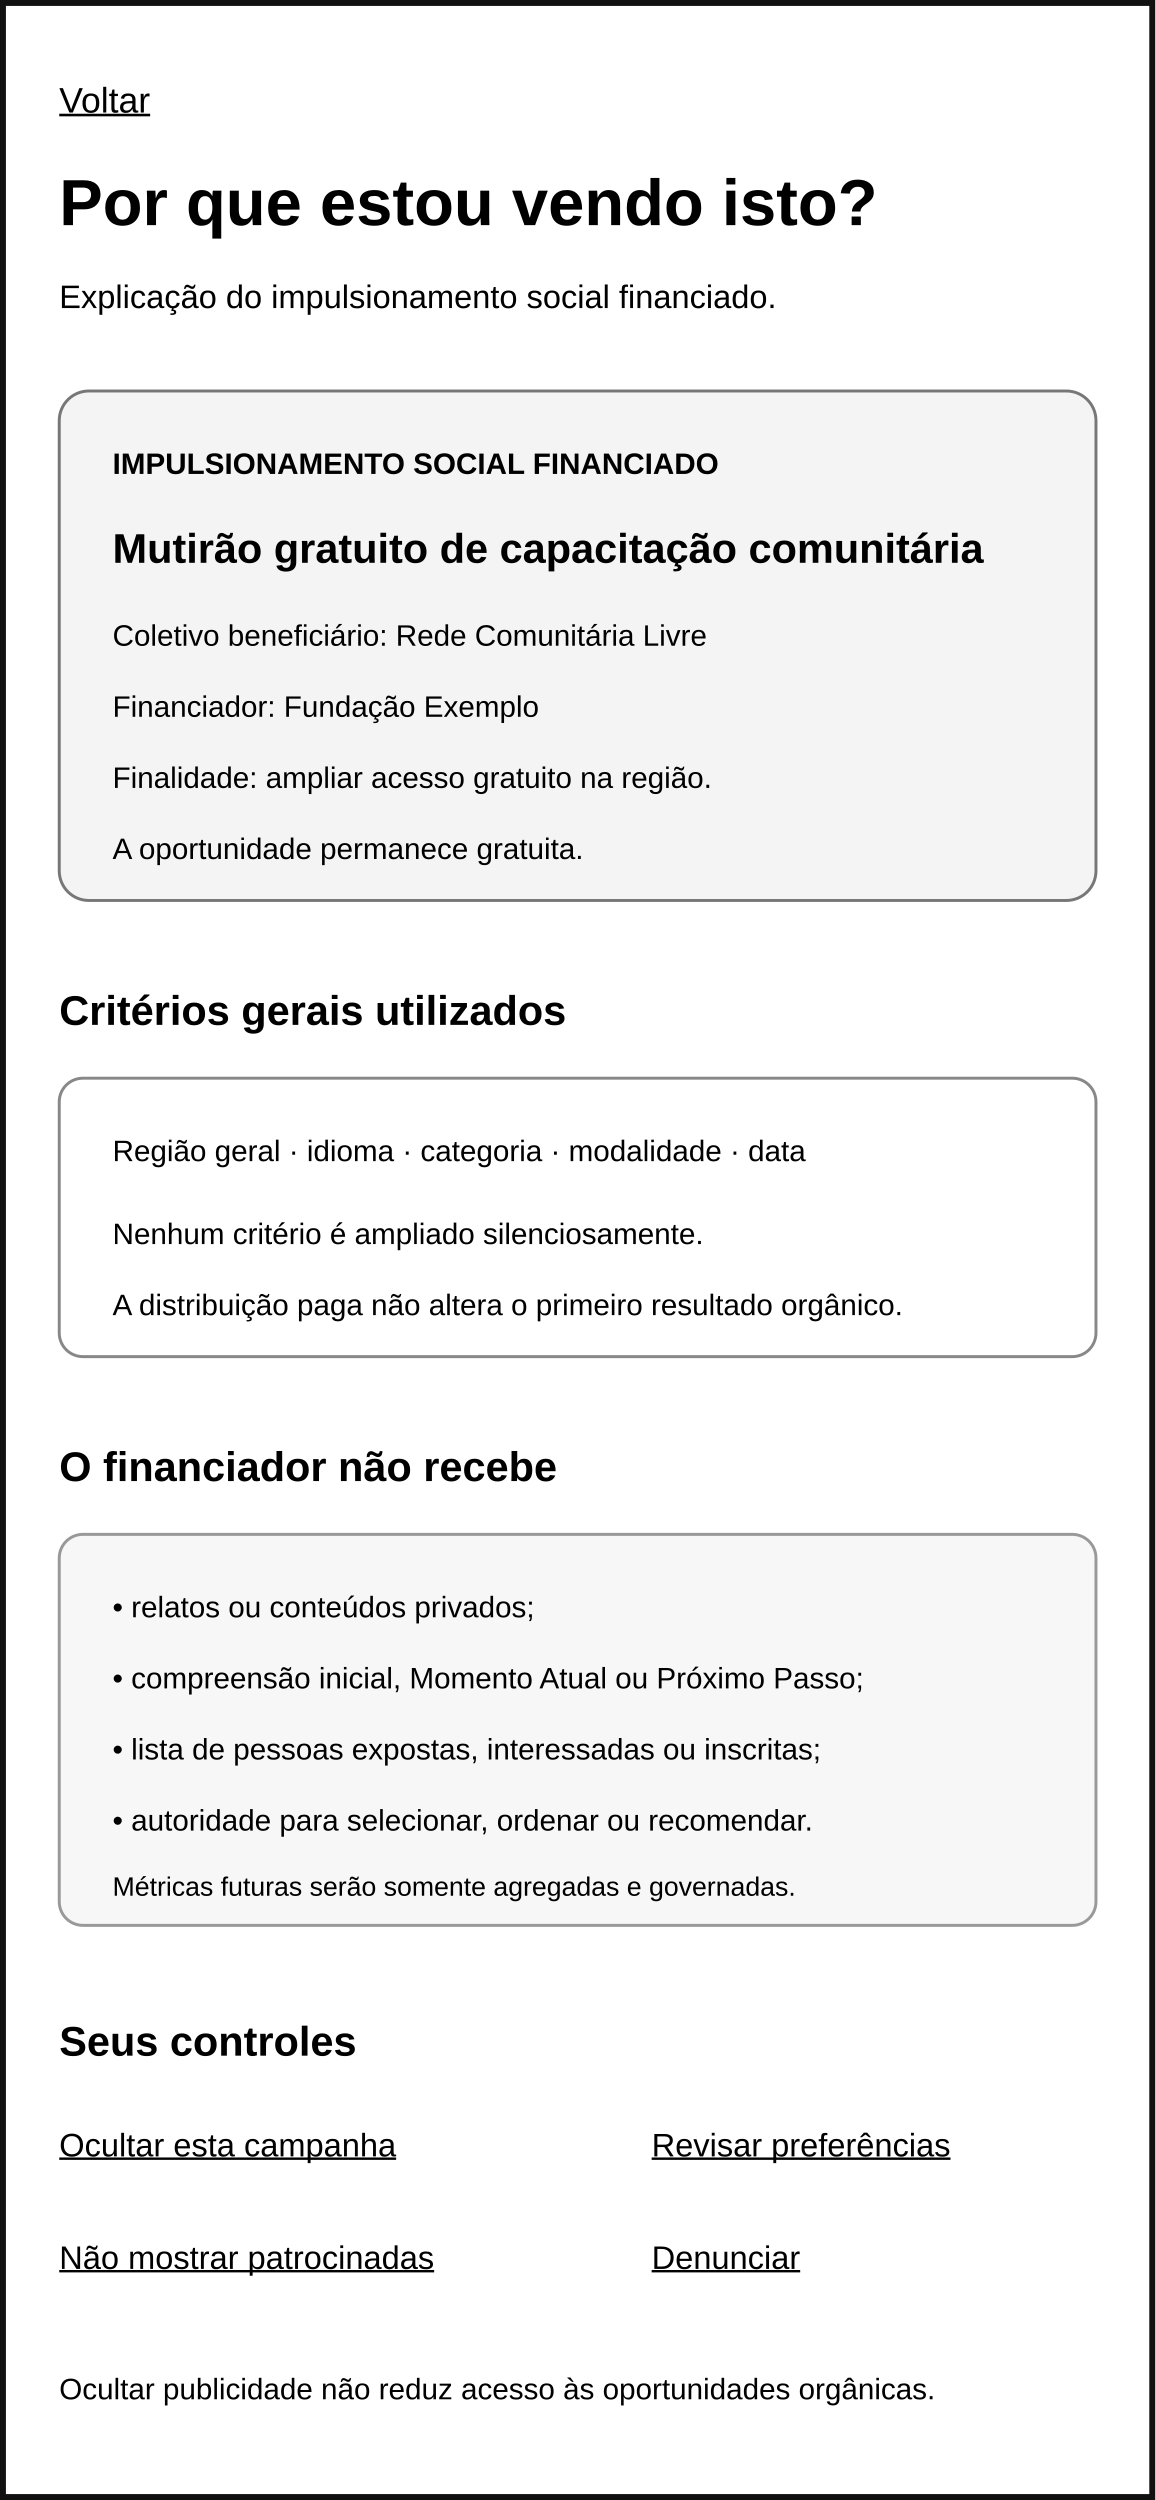
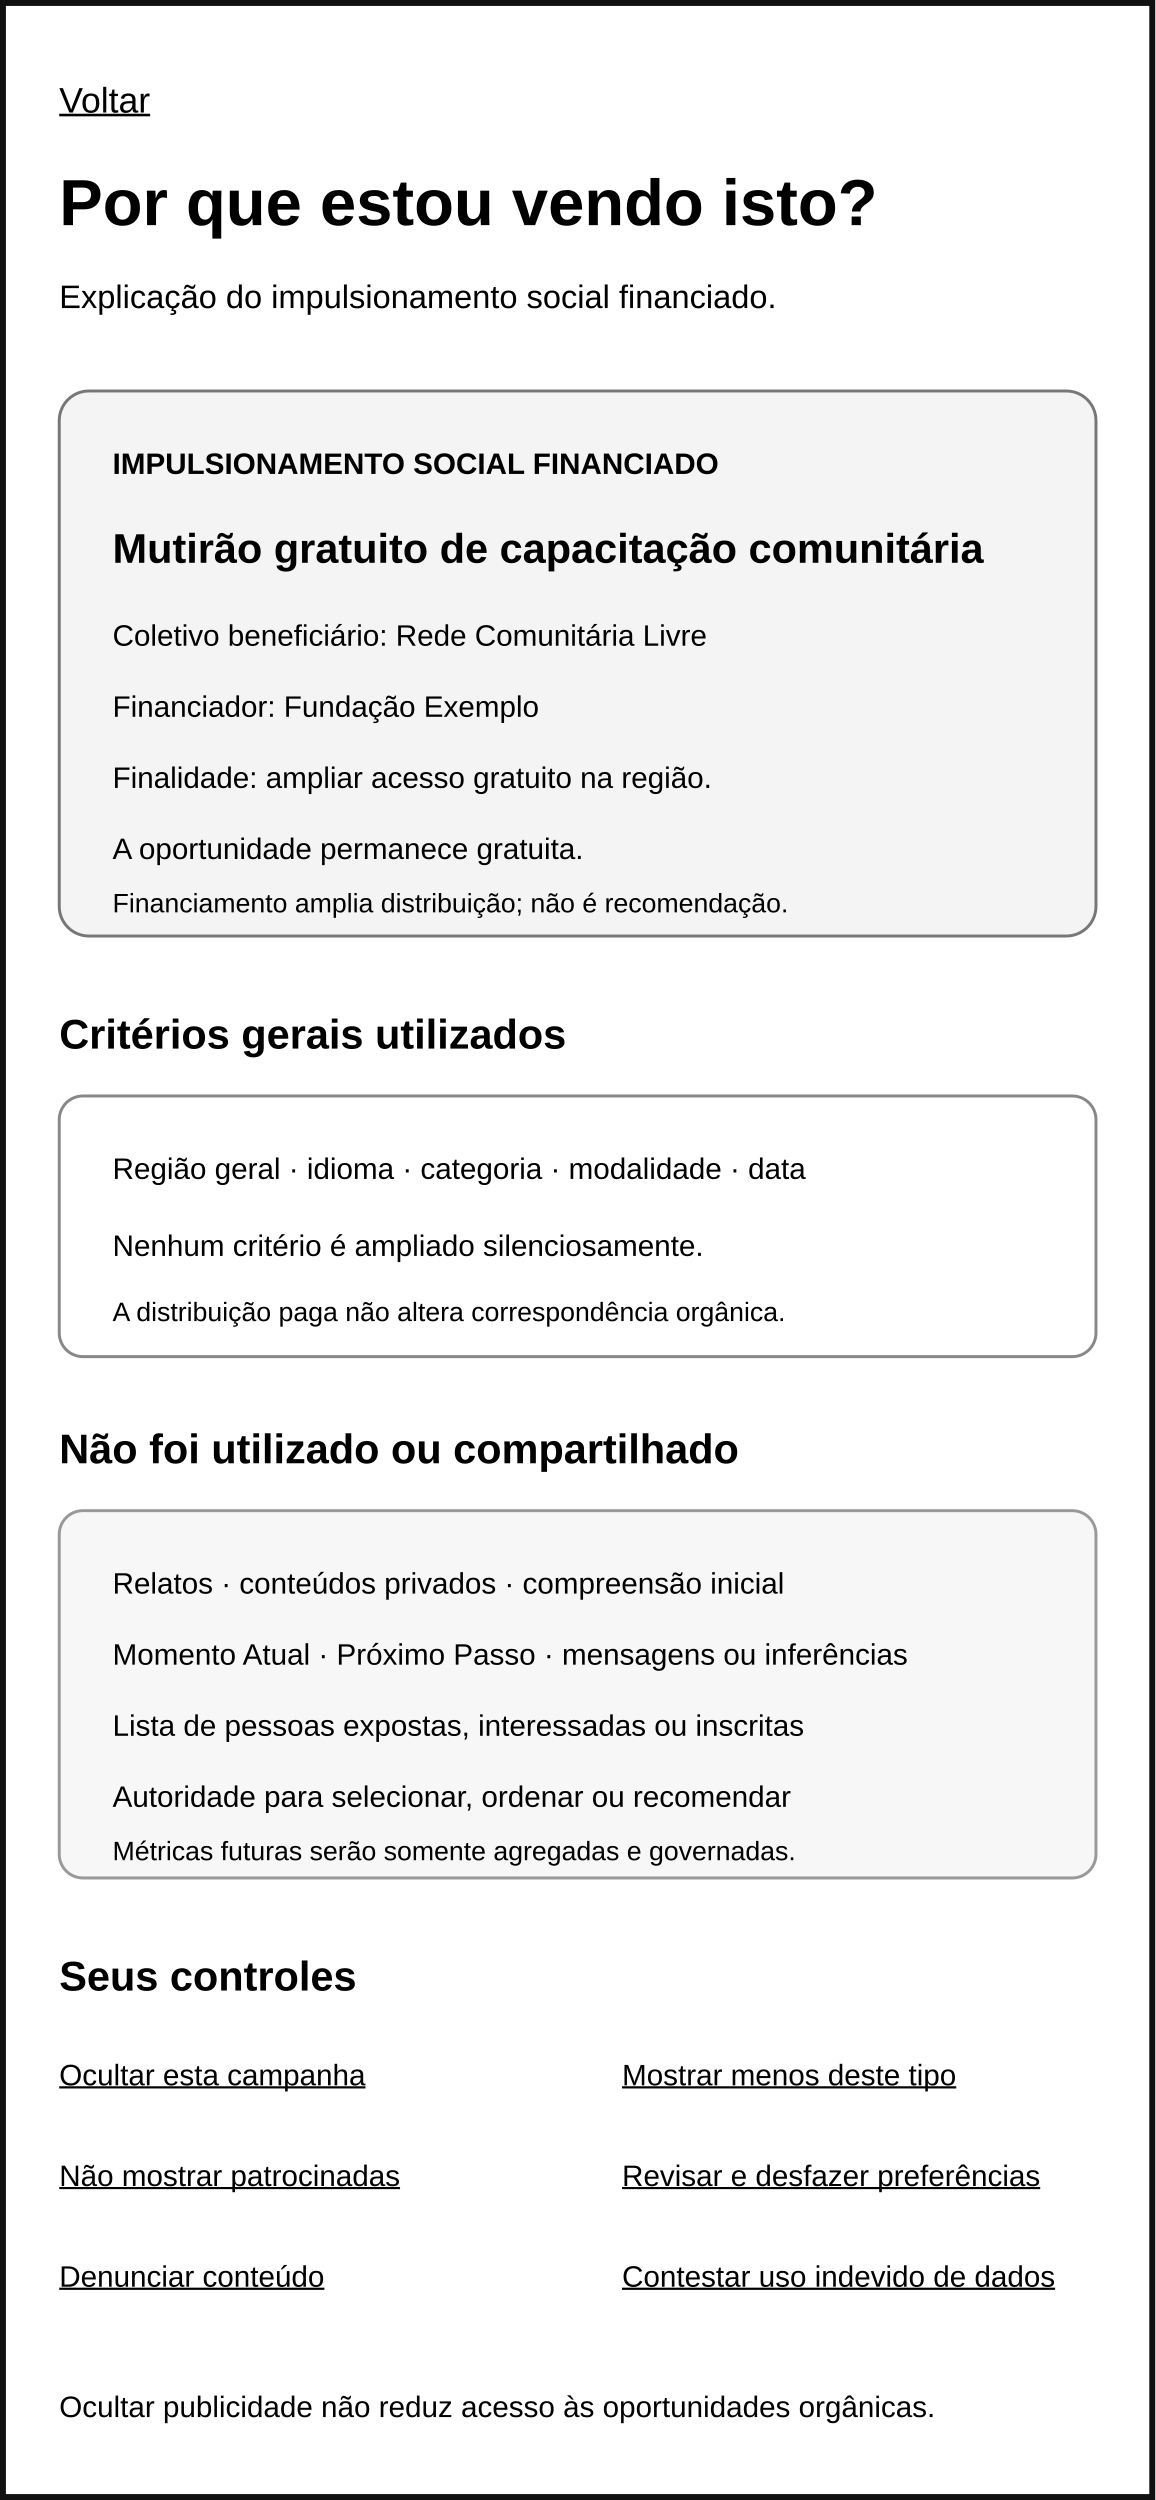
<svg xmlns="http://www.w3.org/2000/svg" width="390" height="844" viewBox="0 0 390 844" role="img" aria-labelledby="title desc">
  <rect width="390" height="844" fill="#ffffff" />
  <rect x="1" y="1" width="388" height="842" fill="none" stroke="#111111" stroke-width="2" />
  <text x="20" y="38" font-family="Arial, sans-serif" font-size="12" text-decoration="underline">Voltar</text>
  <text x="20" y="76" font-family="Arial, sans-serif" font-size="22" font-weight="700">Por que estou vendo isto?</text>
  <text x="20" y="104" font-family="Arial, sans-serif" font-size="11">Explicação do impulsionamento social financiado.</text>
-   <rect x="20" y="132" width="350" height="172" rx="10" fill="#f4f4f4" stroke="#777777" />
+   <rect x="20" y="132" width="350" height="184" rx="10" fill="#f4f4f4" stroke="#777777" />
  <text x="38" y="160" font-family="Arial, sans-serif" font-size="10" font-weight="700">IMPULSIONAMENTO SOCIAL FINANCIADO</text>
  <text x="38" y="190" font-family="Arial, sans-serif" font-size="14" font-weight="700">Mutirão gratuito de capacitação comunitária</text>
  <text x="38" y="218" font-family="Arial, sans-serif" font-size="10">Coletivo beneficiário: Rede Comunitária Livre</text>
  <text x="38" y="242" font-family="Arial, sans-serif" font-size="10">Financiador: Fundação Exemplo</text>
  <text x="38" y="266" font-family="Arial, sans-serif" font-size="10">Finalidade: ampliar acesso gratuito na região.</text>
  <text x="38" y="290" font-family="Arial, sans-serif" font-size="10">A oportunidade permanece gratuita.</text>
-   <text x="20" y="346" font-family="Arial, sans-serif" font-size="14" font-weight="700">Critérios gerais utilizados</text>
-   <rect x="20" y="364" width="350" height="94" rx="8" fill="#ffffff" stroke="#888888" />
-   <text x="38" y="392" font-family="Arial, sans-serif" font-size="10">Região geral · idioma · categoria · modalidade · data</text>
-   <text x="38" y="420" font-family="Arial, sans-serif" font-size="10">Nenhum critério é ampliado silenciosamente.</text>
-   <text x="38" y="444" font-family="Arial, sans-serif" font-size="10">A distribuição paga não altera o primeiro resultado orgânico.</text>
-   <text x="20" y="500" font-family="Arial, sans-serif" font-size="14" font-weight="700">O financiador não recebe</text>
-   <rect x="20" y="518" width="350" height="132" rx="8" fill="#f7f7f7" stroke="#999999" />
-   <text x="38" y="546" font-family="Arial, sans-serif" font-size="10">• relatos ou conteúdos privados;</text>
-   <text x="38" y="570" font-family="Arial, sans-serif" font-size="10">• compreensão inicial, Momento Atual ou Próximo Passo;</text>
-   <text x="38" y="594" font-family="Arial, sans-serif" font-size="10">• lista de pessoas expostas, interessadas ou inscritas;</text>
-   <text x="38" y="618" font-family="Arial, sans-serif" font-size="10">• autoridade para selecionar, ordenar ou recomendar.</text>
-   <text x="38" y="640" font-family="Arial, sans-serif" font-size="9">Métricas futuras serão somente agregadas e governadas.</text>
-   <text x="20" y="694" font-family="Arial, sans-serif" font-size="14" font-weight="700">Seus controles</text>
-   <text x="20" y="728" font-family="Arial, sans-serif" font-size="11" text-decoration="underline">Ocultar esta campanha</text>
-   <text x="220" y="728" font-family="Arial, sans-serif" font-size="11" text-decoration="underline">Revisar preferências</text>
-   <text x="20" y="766" font-family="Arial, sans-serif" font-size="11" text-decoration="underline">Não mostrar patrocinadas</text>
-   <text x="220" y="766" font-family="Arial, sans-serif" font-size="11" text-decoration="underline">Denunciar</text>
-   <text x="20" y="810" font-family="Arial, sans-serif" font-size="10">Ocultar publicidade não reduz acesso às oportunidades orgânicas.</text>
+   <text x="38" y="308" font-family="Arial, sans-serif" font-size="9">Financiamento amplia distribuição; não é recomendação.</text>
+   <text x="20" y="354" font-family="Arial, sans-serif" font-size="14" font-weight="700">Critérios gerais utilizados</text>
+   <rect x="20" y="370" width="350" height="88" rx="8" fill="#ffffff" stroke="#888888" />
+   <text x="38" y="398" font-family="Arial, sans-serif" font-size="10">Região geral · idioma · categoria · modalidade · data</text>
+   <text x="38" y="424" font-family="Arial, sans-serif" font-size="10">Nenhum critério é ampliado silenciosamente.</text>
+   <text x="38" y="446" font-family="Arial, sans-serif" font-size="9">A distribuição paga não altera correspondência orgânica.</text>
+   <text x="20" y="494" font-family="Arial, sans-serif" font-size="14" font-weight="700">Não foi utilizado ou compartilhado</text>
+   <rect x="20" y="510" width="350" height="124" rx="8" fill="#f7f7f7" stroke="#999999" />
+   <text x="38" y="538" font-family="Arial, sans-serif" font-size="10">Relatos · conteúdos privados · compreensão inicial</text>
+   <text x="38" y="562" font-family="Arial, sans-serif" font-size="10">Momento Atual · Próximo Passo · mensagens ou inferências</text>
+   <text x="38" y="586" font-family="Arial, sans-serif" font-size="10">Lista de pessoas expostas, interessadas ou inscritas</text>
+   <text x="38" y="610" font-family="Arial, sans-serif" font-size="10">Autoridade para selecionar, ordenar ou recomendar</text>
+   <text x="38" y="628" font-family="Arial, sans-serif" font-size="9">Métricas futuras serão somente agregadas e governadas.</text>
+   <text x="20" y="672" font-family="Arial, sans-serif" font-size="14" font-weight="700">Seus controles</text>
+   <text x="20" y="704" font-family="Arial, sans-serif" font-size="10" text-decoration="underline">Ocultar esta campanha</text>
+   <text x="210" y="704" font-family="Arial, sans-serif" font-size="10" text-decoration="underline">Mostrar menos deste tipo</text>
+   <text x="20" y="738" font-family="Arial, sans-serif" font-size="10" text-decoration="underline">Não mostrar patrocinadas</text>
+   <text x="210" y="738" font-family="Arial, sans-serif" font-size="10" text-decoration="underline">Revisar e desfazer preferências</text>
+   <text x="20" y="772" font-family="Arial, sans-serif" font-size="10" text-decoration="underline">Denunciar conteúdo</text>
+   <text x="210" y="772" font-family="Arial, sans-serif" font-size="10" text-decoration="underline">Contestar uso indevido de dados</text>
+   <text x="20" y="816" font-family="Arial, sans-serif" font-size="10">Ocultar publicidade não reduz acesso às oportunidades orgânicas.</text>
</svg>
